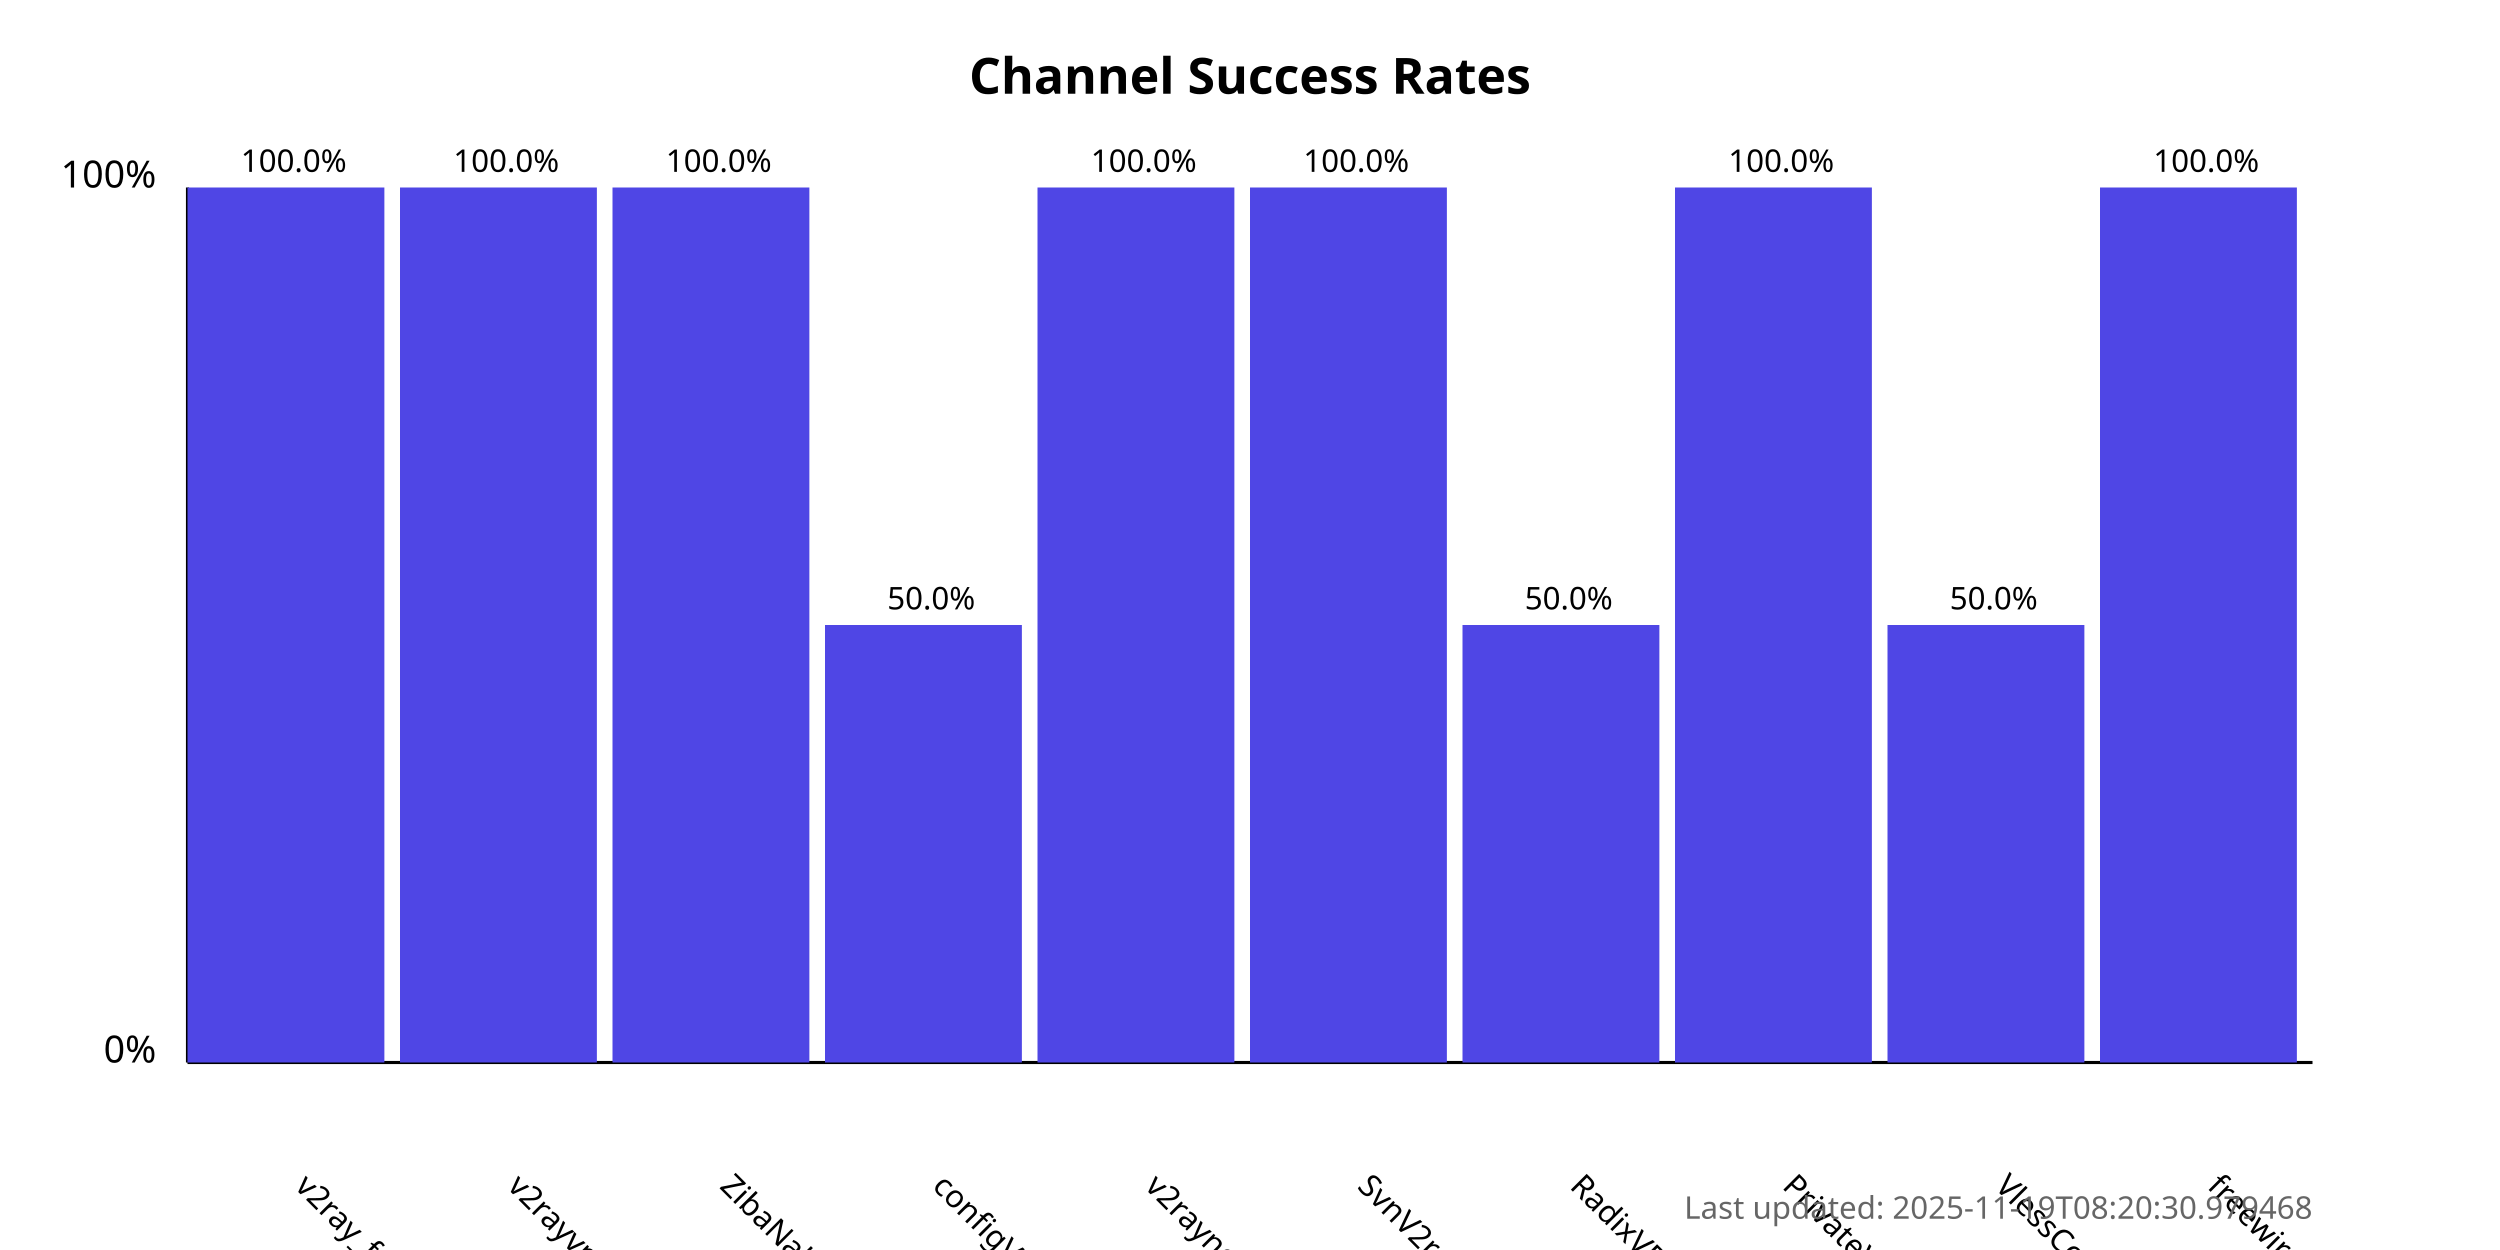
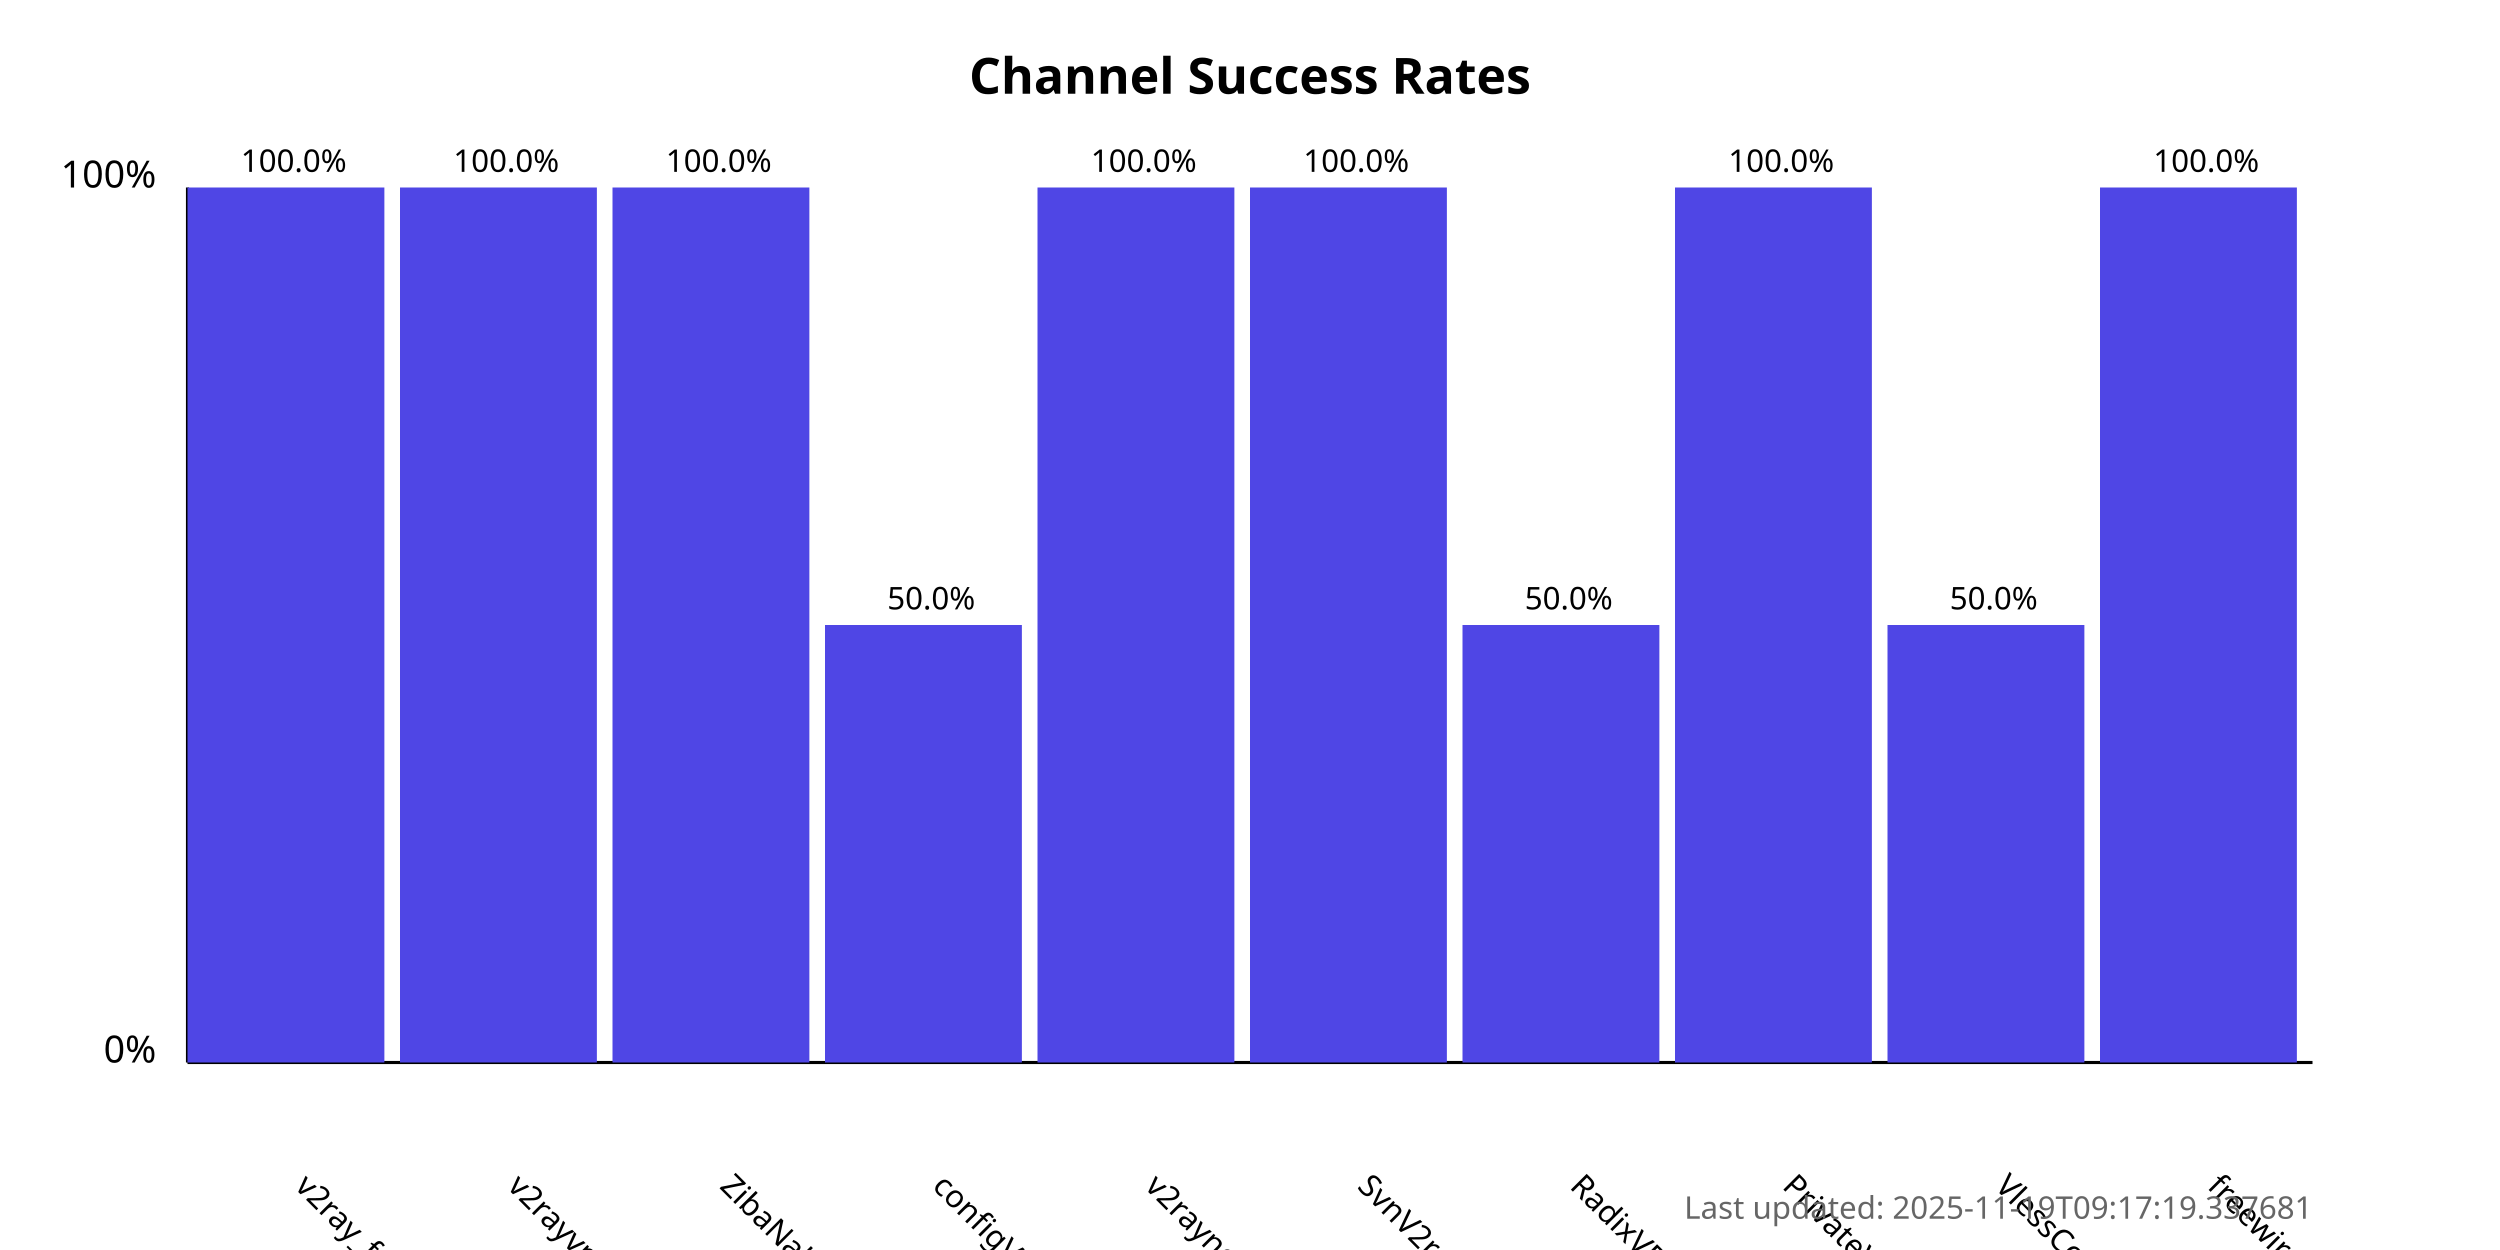
<svg xmlns="http://www.w3.org/2000/svg" width="800" height="400">
  <style>
            .chart-title { font: bold 16px sans-serif; }
            .axis-label { font: 12px sans-serif; }
            .tick-label { font: 10px sans-serif; }
            .bar { fill: #4f46e5; }
            .bar:hover { fill: #6366f1; }
            .timestamp { font: 10px sans-serif; fill: #666; }
        </style>
  <text x="400.0" y="30" text-anchor="middle" class="chart-title">
            Channel Success Rates
        </text>
  <line x1="60" y1="340" x2="60" y2="60" stroke="black" stroke-width="1" />
  <line x1="60" y1="340" x2="740" y2="340" stroke="black" stroke-width="1" />
  <text x="50" y="340" text-anchor="end" class="axis-label">0%</text>
  <text x="50" y="60" text-anchor="end" class="axis-label">100%</text>
  <g>
    <rect x="60" y="60.0" width="63.0" height="280.0" class="bar" />
    <text x="94.0" y="380" transform="rotate(45, 94.0, 380)" text-anchor="start" class="tick-label">
                v2ray_free_conf
            </text>
    <text x="94.0" y="55.0" text-anchor="middle" class="tick-label">
                100.0%
            </text>
  </g>
  <g>
    <rect x="128.0" y="60.0" width="63.0" height="280.0" class="bar" />
    <text x="162.0" y="380" transform="rotate(45, 162.0, 380)" text-anchor="start" class="tick-label">
                v2rayvpno
            </text>
    <text x="162.0" y="55.0" text-anchor="middle" class="tick-label">
                100.0%
            </text>
  </g>
  <g>
    <rect x="196.0" y="60.0" width="63.0" height="280.0" class="bar" />
    <text x="230.0" y="380" transform="rotate(45, 230.0, 380)" text-anchor="start" class="tick-label">
                ZibaNabz
            </text>
    <text x="230.0" y="55.0" text-anchor="middle" class="tick-label">
                100.0%
            </text>
  </g>
  <g>
    <rect x="264.0" y="200.0" width="63.0" height="140.0" class="bar" />
    <text x="298.0" y="380" transform="rotate(45, 298.0, 380)" text-anchor="start" class="tick-label">
                configV2rayForFree
            </text>
    <text x="298.0" y="195.0" text-anchor="middle" class="tick-label">
                50.0%
            </text>
  </g>
  <g>
    <rect x="332.0" y="60.0" width="63.0" height="280.0" class="bar" />
    <text x="366.0" y="380" transform="rotate(45, 366.0, 380)" text-anchor="start" class="tick-label">
                v2rayngvpn
            </text>
    <text x="366.0" y="55.0" text-anchor="middle" class="tick-label">
                100.0%
            </text>
  </g>
  <g>
    <rect x="400.0" y="60.0" width="63.0" height="280.0" class="bar" />
    <text x="434.0" y="380" transform="rotate(45, 434.0, 380)" text-anchor="start" class="tick-label">
                SvnV2ray
            </text>
    <text x="434.0" y="55.0" text-anchor="middle" class="tick-label">
                100.0%
            </text>
  </g>
  <g>
    <rect x="468.0" y="200.0" width="63.0" height="140.0" class="bar" />
    <text x="502.0" y="380" transform="rotate(45, 502.0, 380)" text-anchor="start" class="tick-label">
                RadixVPN
            </text>
    <text x="502.0" y="195.0" text-anchor="middle" class="tick-label">
                50.0%
            </text>
  </g>
  <g>
    <rect x="536.0" y="60.0" width="63.0" height="280.0" class="bar" />
    <text x="570.0" y="380" transform="rotate(45, 570.0, 380)" text-anchor="start" class="tick-label">
                PrivateVPNs
            </text>
    <text x="570.0" y="55.0" text-anchor="middle" class="tick-label">
                100.0%
            </text>
  </g>
  <g>
    <rect x="604.0" y="200.0" width="63.0" height="140.0" class="bar" />
    <text x="638.0" y="380" transform="rotate(45, 638.0, 380)" text-anchor="start" class="tick-label">
                VlessConfig
            </text>
    <text x="638.0" y="195.0" text-anchor="middle" class="tick-label">
                50.0%
            </text>
  </g>
  <g>
    <rect x="672.0" y="60.0" width="63.0" height="280.0" class="bar" />
    <text x="706.0" y="380" transform="rotate(45, 706.0, 380)" text-anchor="start" class="tick-label">
                freewireguard
            </text>
    <text x="706.0" y="55.0" text-anchor="middle" class="tick-label">
                100.0%
            </text>
  </g>
  <text x="740" y="390" text-anchor="end" class="timestamp">
-             Last updated: 2025-11-19T08:20:30.979468
+             Last updated: 2025-11-19T09:17:19.337681
        </text>
</svg>
